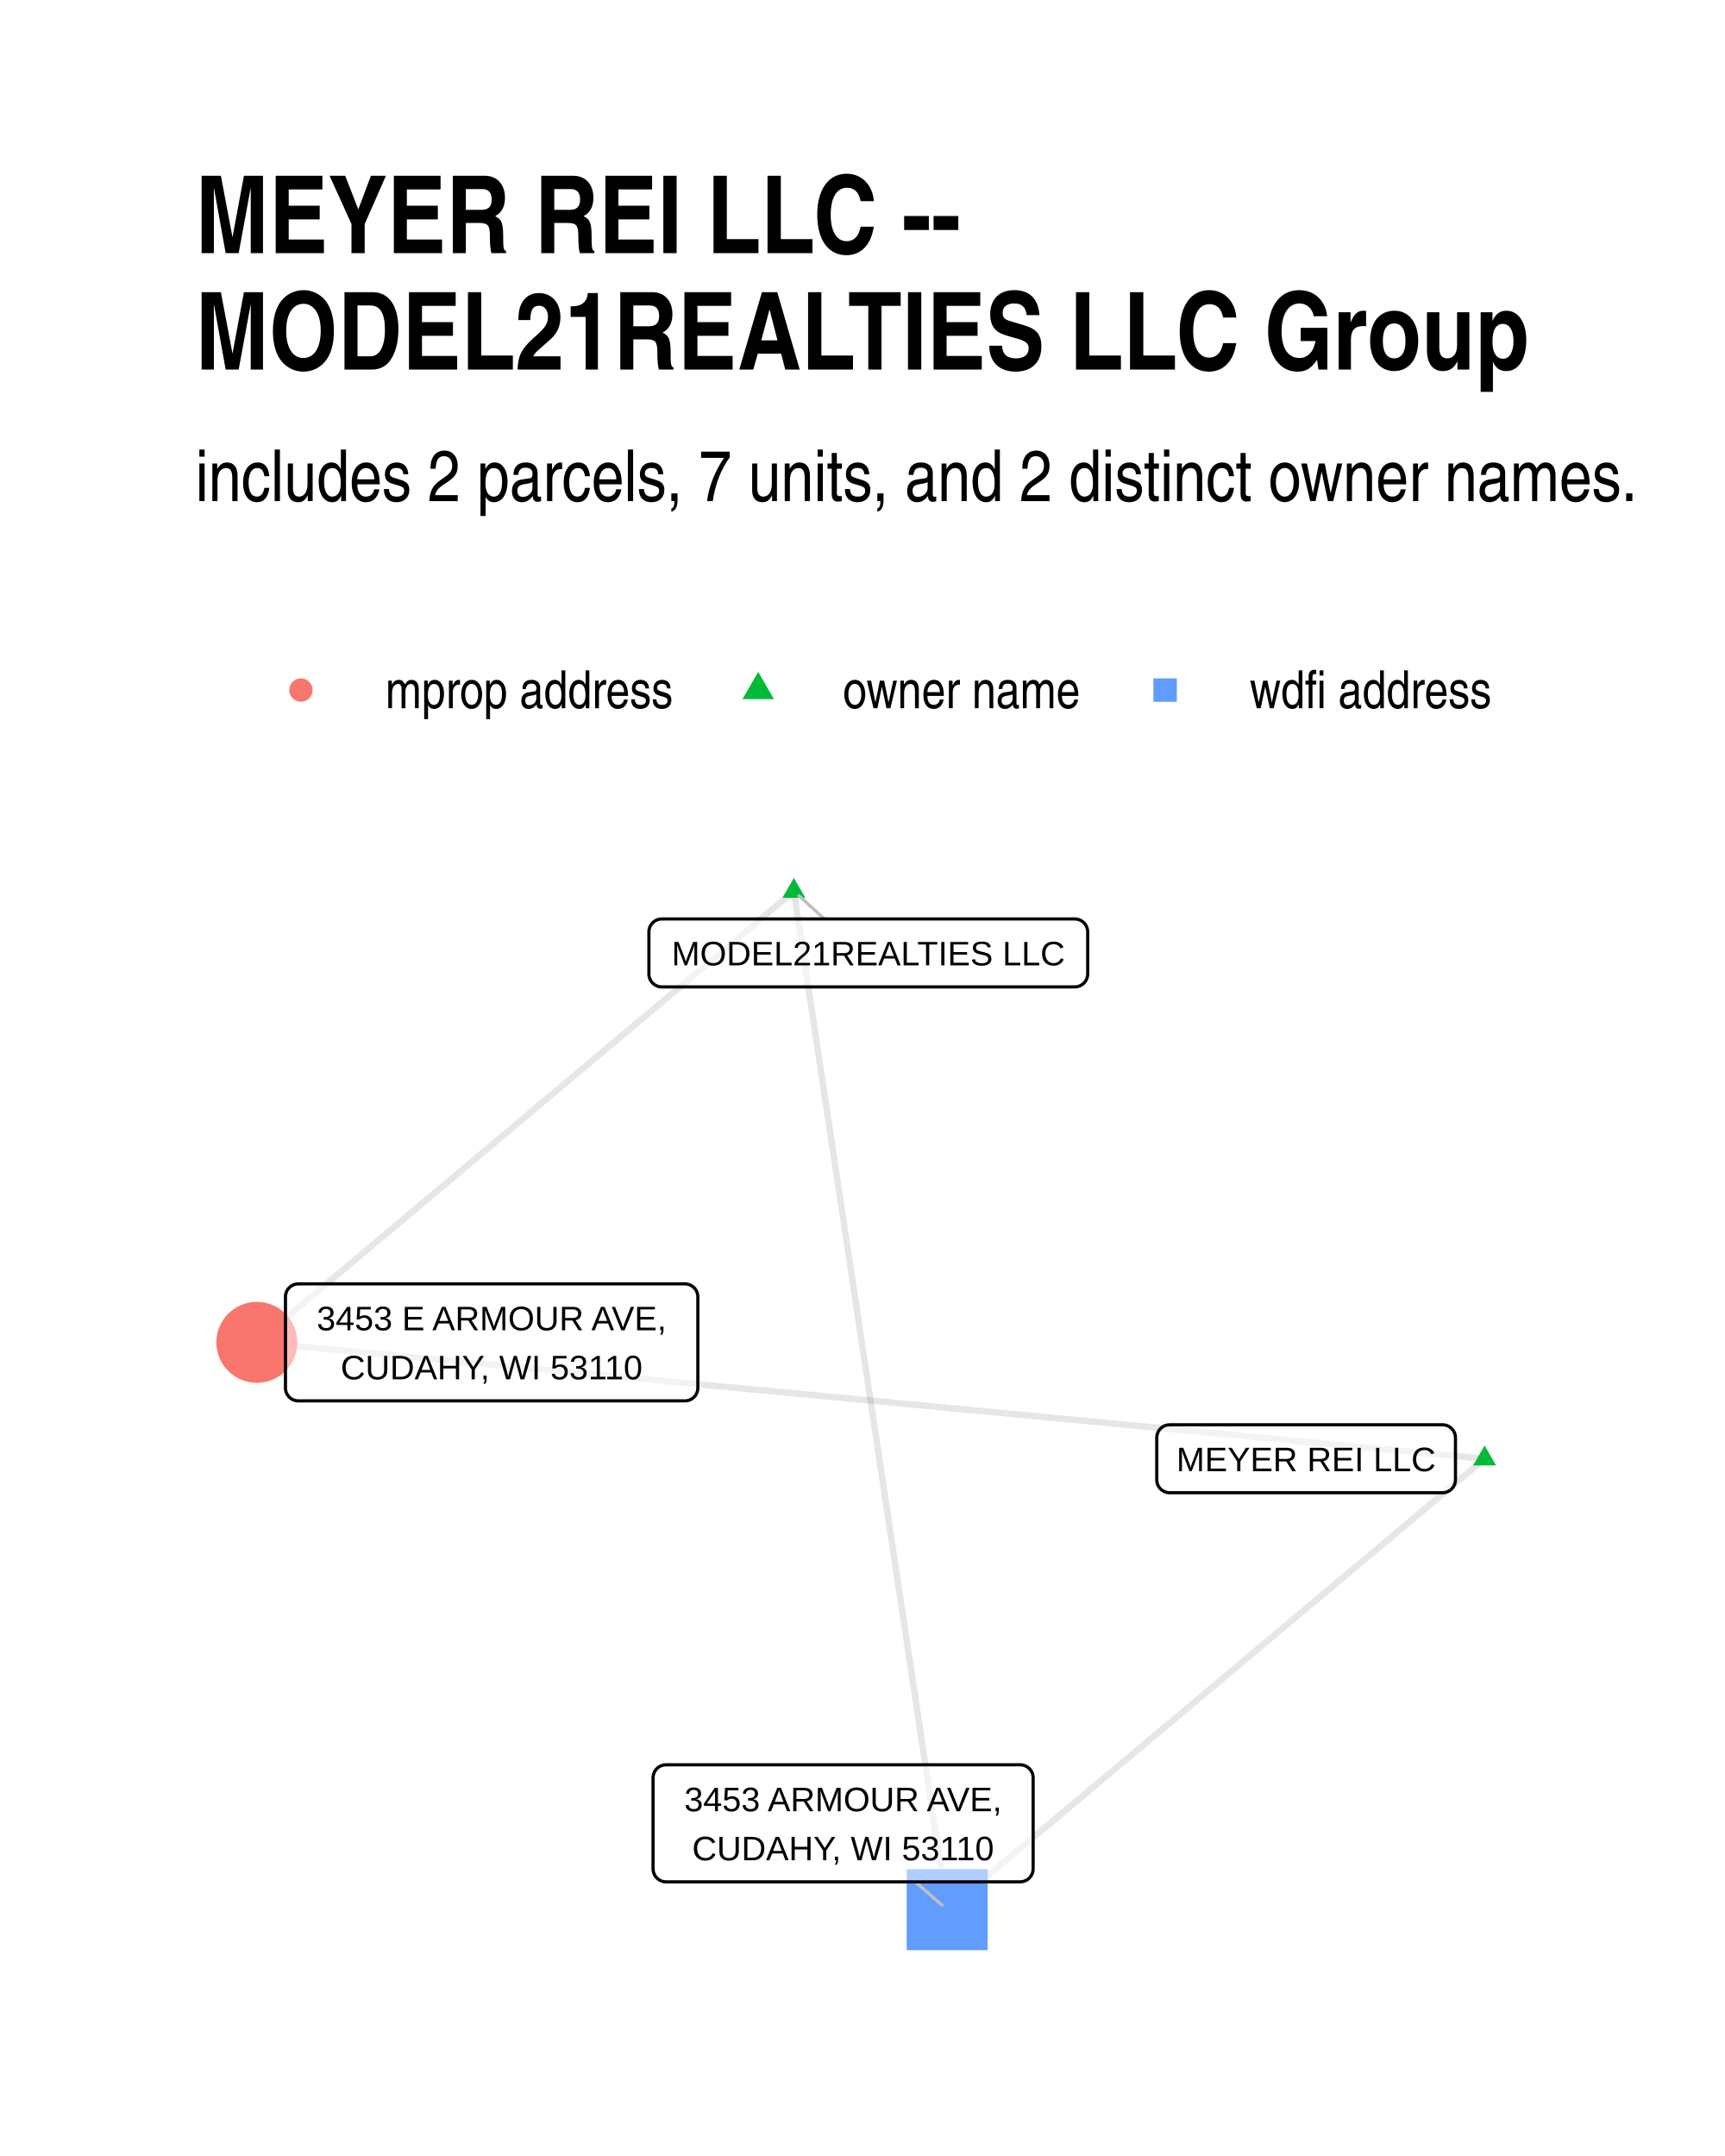
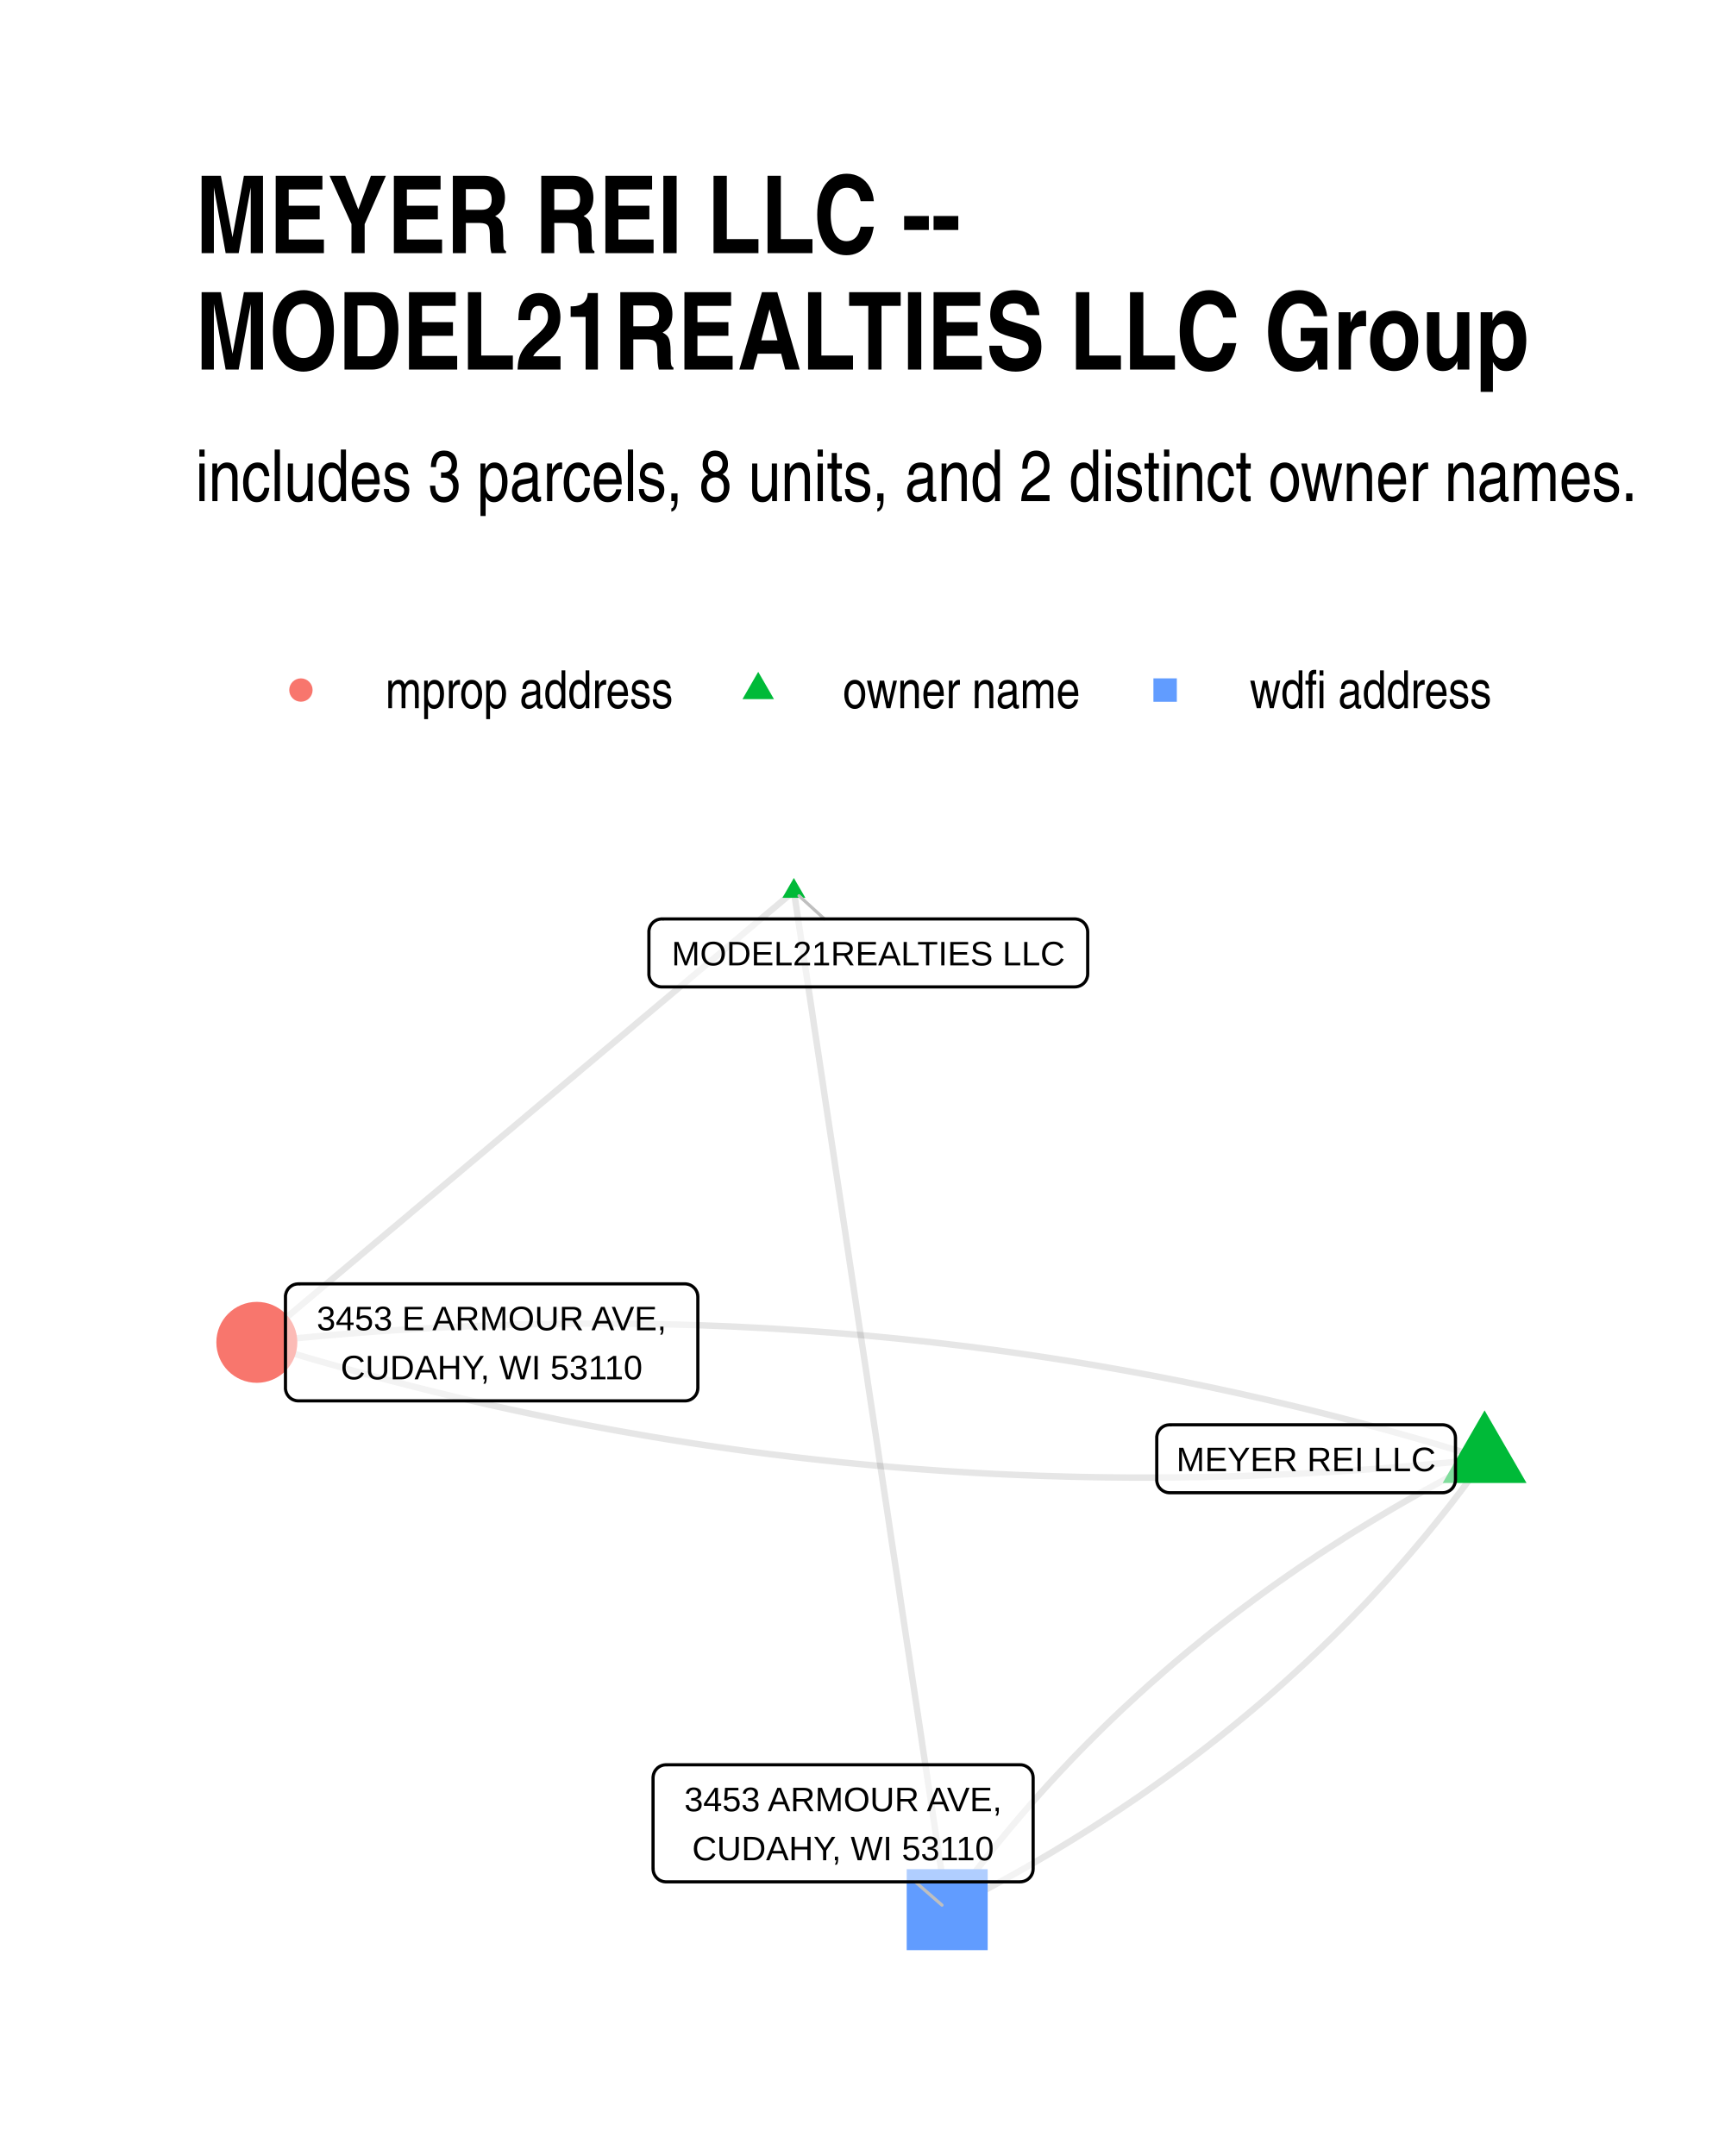
<svg xmlns="http://www.w3.org/2000/svg" width="384" height="480" class="svglite" viewBox="0 0 288 360">
  <defs>
    <style>.svglite line,.svglite polyline,.svglite polygon,.svglite path,.svglite circle{fill:none;stroke:#000000;stroke-linecap:round;stroke-linejoin:round;stroke-miterlimit:10.00}.svglite text{white-space:pre}</style>
  </defs>
  <rect width="100%" height="100%" style="stroke-linecap:round;stroke-linejoin:round;stroke-miterlimit:10.00;stroke:none;fill:#FFFFFF" />
  <defs>
    <clipPath id="cpMC4wMHwyODguMDB8MC4wMHwzNjAuMDA=">
      <path d="M0 0h288v360H0z" />
    </clipPath>
  </defs>
  <g clip-path="url(#cpMC4wMHwyODguMDB8MC4wMHwzNjAuMDA=)">
    <path d="M0 0h288v360H0z" style="stroke-width:1.07;stroke:none;fill:#FFFFFF" />
  </g>
  <defs>
    <clipPath id="cpMzIuNjN8MjU4LjExfDE0MC4zMHwzMjcuMzc=">
      <path d="M32.63 140.3h225.48v187.07H32.63z" />
    </clipPath>
  </defs>
  <g clip-path="url(#cpMzIuNjN8MjU4LjExfDE0MC4zMHwzMjcuMzc=)">
-     <path d="m247.86 243.58-2.07-.2-2.07-.2-2.07-.19-2.07-.2-2.07-.19-2.07-.2-2.07-.2-2.07-.19-2.07-.2-2.07-.2-2.07-.19-2.07-.2-2.07-.19-2.08-.2-2.07-.2-2.07-.19-2.07-.2-2.07-.2-2.07-.19-2.07-.2-2.07-.2-2.07-.19-2.07-.2-2.07-.19-2.07-.2-2.07-.2-2.07-.19-2.07-.2-2.07-.2-2.07-.19-2.07-.2-2.08-.19-2.07-.2-2.07-.2-2.07-.19-2.07-.2-2.07-.2-2.07-.19-2.07-.2-2.07-.2-2.07-.19-2.07-.2-2.07-.19-2.07-.2-2.07-.2-2.07-.19-2.07-.2-2.07-.2-2.07-.19-2.08-.2-2.07-.19-2.07-.2-2.07-.2-2.07-.19-2.07-.2-2.07-.2-2.07-.19-2.07-.2-2.07-.19-2.07-.2-2.07-.2-2.07-.19-2.07-.2-2.07-.2-2.07-.19-2.07-.2-2.08-.2-2.07-.19-2.07-.2-2.07-.19-2.07-.2-2.07-.2-2.07-.19-2.07-.2-2.07-.2-2.07-.19-2.07-.2-2.07-.19-2.07-.2-2.07-.2-2.07-.19-2.07-.2-2.07-.2-2.07-.19-2.08-.2-2.07-.19-2.07-.2-2.07-.2-2.07-.19-2.07-.2-2.07-.2-2.07-.19-2.07-.2-2.07-.2-2.07-.19-2.07-.2-2.07-.19-2.07-.2-2.07-.2m204.98 19.44-.9.76-.91.76-.91.76-.9.76-.91.76-.9.76-.91.76-.91.76-.9.76-.91.76-.91.76-.9.76-.91.76-.91.76-.9.76-.91.77-.9.76-.91.76-.91.76-.9.76-.91.76-.91.76-.9.76-.91.76-.9.76-.91.76-.91.76-.9.76-.91.76-.91.76-.9.76-.91.76-.9.76-.91.76-.91.77-.9.76-.91.76-.91.76-.9.76-.91.76-.9.76-.91.76-.91.76-.9.76-.91.76-.91.76-.9.76-.91.76-.9.76-.91.76-.91.76-.9.76-.91.76-.91.77-.9.76-.91.76-.91.76-.9.76-.91.76-.9.76-.91.76-.91.76-.9.76-.91.76-.91.76-.9.76-.91.76-.9.76-.91.76-.91.76-.9.76-.91.76-.91.77-.9.76-.91.76-.9.76-.91.76-.91.76-.9.76-.91.76-.91.76-.9.76-.91.76-.9.76-.91.76-.91.76-.9.76-.91.76-.91.76-.9.76-.91.76-.91.77-.9.76-.91.76-.9.76-.91.76-.91.76-.9.76-.91.76m-25.6-170.06-.9.76-.91.76-.9.76-.91.76-.91.76-.9.76-.91.76-.9.76-.91.76-.9.77-.91.76-.91.76-.9.76-.91.76-.9.76-.91.76-.9.76-.91.76-.91.76-.9.77-.91.76-.9.76-.91.76-.9.76-.91.76-.91.76-.9.76-.91.76-.9.76-.91.77-.9.76-.91.76-.91.76-.9.76-.91.76-.9.76-.91.76-.9.76-.91.76-.91.77-.9.76-.91.76-.9.76-.91.76-.9.76-.91.76-.91.76-.9.76-.91.76-.9.77-.91.76-.9.76-.91.76-.91.76-.9.76-.91.76-.9.76-.91.76-.9.76-.91.76-.91.77-.9.76-.91.76-.9.76-.91.76-.9.76-.91.76-.91.76-.9.76-.91.76-.9.77-.91.76-.9.76-.91.76-.91.76-.9.76-.91.76-.9.76-.91.76-.9.76-.91.77-.91.76-.9.76-.91.76-.9.76-.91.76-.9.76-.91.76-.91.76-.9.76-.91.77-.9.76-.91.76-.9.76-.91.76-.91.76-.9.76-.91.76-.9.76" style="stroke-width:1.07;stroke:#000000;stroke-opacity:0.10;stroke-linecap:butt" />
-     <path d="m132.54 148.81.26 1.71.26 1.72.26 1.72.26 1.72.26 1.71.25 1.72.26 1.72.26 1.72.26 1.72.26 1.71.26 1.72.26 1.72.25 1.72.26 1.72.26 1.71.26 1.72.26 1.72.26 1.72.26 1.71.25 1.72.26 1.72.26 1.72.26 1.72.26 1.71.26 1.72.26 1.72.25 1.72.26 1.71.26 1.72.26 1.72.26 1.72.26 1.72.26 1.71.25 1.72.26 1.72.26 1.72.26 1.71.26 1.72.26 1.72.26 1.72.25 1.72.26 1.71.26 1.72.26 1.72.26 1.72.26 1.72.26 1.71.25 1.72.26 1.72.26 1.72.26 1.71.26 1.72.26 1.72.26 1.72.25 1.72.26 1.71.26 1.72.26 1.72.26 1.72.26 1.71.26 1.72.25 1.72.26 1.72.26 1.72.26 1.71.26 1.72.26 1.72.26 1.72.25 1.71.26 1.72.26 1.72.26 1.72.26 1.72.26 1.71.26 1.72.25 1.72.26 1.72.26 1.72.26 1.71.26 1.72.26 1.72.26 1.72.25 1.71.26 1.72.26 1.72.26 1.72.26 1.72.26 1.71.26 1.72.25 1.72.26 1.72.26 1.71.26 1.72.26 1.72.26 1.72.26 1.72.25 1.71.26 1.72.26 1.72" style="stroke-width:1.07;stroke:#000000;stroke-opacity:0.10;stroke-linecap:butt" />
-     <path d="m247.86 241.37 1.92 3.31h-3.83zM132.54 146.6l1.92 3.31h-3.83z" style="stroke-width:0.71;stroke:none;fill:#00BA38" />
+     <path d="m247.86 243.58-2.01-.63-2.01-.61-2.02-.6-2.01-.6-2.02-.59-2.02-.57-2.02-.57-2.02-.57-2.02-.55-2.02-.54-2.03-.54-2.02-.52-2.03-.52-2.03-.51-2.02-.5-2.03-.49-2.03-.48-2.04-.48-2.03-.46-2.04-.46-2.03-.45-2.04-.44-2.04-.43-2.04-.42-2.04-.42-2.04-.4-2.04-.4-2.05-.38-2.04-.38-2.05-.37-2.05-.36-2.05-.36-2.05-.34-2.05-.34-2.05-.32-2.05-.32-2.06-.31-2.06-.3-2.05-.29-2.06-.29-2.06-.27-2.06-.27-2.06-.25-2.07-.25-2.06-.24-2.07-.23-2.07-.22-2.06-.22-2.07-.2-2.07-.2-2.08-.19-2.07-.18-2.07-.17-2.08-.16-2.07-.15-2.08-.14-2.08-.14-2.08-.13-2.08-.12-2.08-.1-2.09-.11-2.08-.09-2.09-.08-2.09-.08-2.09-.06-2.08-.06-2.1-.05-2.09-.04-2.09-.03-2.1-.02-2.09-.02h-4.2l-2.1.02-2.1.02-2.1.03-2.1.03-2.1.05-2.11.06-2.11.06-2.1.07-2.11.09-2.11.09-2.11.1-2.12.1-2.11.12-2.11.12-2.12.14-2.12.14-2.11.15-2.12.16-2.12.17-2.13.18-2.12.18-2.12.2-2.13.2-2.13.21-2.12.22-2.13.23m204.98 19.44-1.13.57-1.13.58-1.12.58-1.12.59-1.12.59-1.1.59-1.11.6-1.1.6-1.1.6-1.09.61-1.08.61-1.09.62-1.07.62-1.08.62-1.06.63-1.07.63-1.06.64-1.05.63-1.05.65-1.05.64-1.04.65-1.03.66-1.03.66-1.03.66-1.02.66-1.02.67-1.01.68-1.01.67-1 .68-1 .69-1 .69-.98.69-.99.69-.98.7-.98.71-.97.7-.96.72-.96.71-.96.72-.95.72-.95.73-.95.73-.93.73-.94.74-.93.74-.92.75-.92.75-.92.75-.91.76-.91.76-.9.76-.89.77-.9.77-.88.78-.89.78-.88.78-.87.79-.87.79-.86.79-.86.8-.86.8-.85.81-.85.81-.84.81-.83.82-.84.82-.82.83-.83.83-.82.83-.81.83-.81.84-.8.85-.8.85-.8.85-.79.85-.79.86-.78.87-.77.86-.78.87-.76.88-.77.88-.76.88-.75.89-.75.89-.74.89-.74.9-.74.9-.73.9-.72.91-.73.91-.71.92-.71.92-.71.93-.7.92-.7.93-.7.94-.68.94-.69.94-.68.95m89.72-75.29-2.13.23-2.12.22-2.13.21-2.13.2-2.12.2-2.12.18-2.13.18-2.12.17-2.12.16-2.11.15-2.12.14-2.12.14-2.11.12-2.12.12-2.11.11-2.11.09-2.11.09-2.11.09-2.1.07-2.11.06-2.11.06-2.1.05-2.1.03-2.1.03-2.11.02-2.09.02h-4.2l-2.09-.02-2.1-.02-2.09-.03-2.09-.04-2.1-.05-2.09-.06-2.08-.06-2.09-.08-2.09-.08-2.08-.09-2.09-.1-2.08-.11-2.08-.12-2.08-.13-2.08-.13-2.08-.15-2.07-.15-2.08-.16-2.07-.17-2.08-.18-2.07-.19-2.07-.2-2.07-.2-2.06-.22-2.07-.22-2.07-.23-2.06-.24-2.07-.25-2.06-.25-2.06-.27-2.06-.27-2.06-.29-2.05-.29-2.06-.3-2.06-.31-2.05-.32-2.05-.32-2.05-.34-2.05-.34-2.05-.36-2.05-.36-2.05-.37-2.04-.38-2.05-.38-2.04-.4-2.04-.4-2.04-.42-2.04-.42-2.04-.43-2.04-.44-2.03-.45-2.04-.45-2.03-.47-2.04-.47-2.03-.49-2.03-.49-2.03-.5-2.02-.51-2.03-.52-2.02-.52-2.03-.54-2.02-.54-2.02-.55-2.02-.57-2.02-.57-2.02-.57-2.02-.59-2.01-.6-2.02-.6-2.01-.61-2.01-.63" style="stroke-width:1.07;stroke:#000000;stroke-opacity:0.10;stroke-linecap:butt" />
+     <path d="m247.86 243.58-.68.94-.68.95-.69.94-.69.93-.7.93-.7.93-.71.92-.71.93-.72.91-.72.91-.73.91-.73.91-.73.9-.74.9-.75.89-.75.89-.75.89-.76.88-.76.88-.77.87-.77.87-.78.87-.78.86-.79.86-.79.86-.79.85-.8.85-.81.84-.81.84-.81.84-.82.83-.82.83-.83.83-.83.82-.84.81-.84.82-.85.81-.85.8-.85.81-.86.79-.87.8-.87.79-.87.79-.88.78-.88.78-.89.78-.89.77-.9.77-.9.76-.91.76-.91.76-.91.75-.92.75-.93.75-.93.74-.93.73-.94.74-.94.73-.95.72-.95.73-.96.72-.96.71-.97.71-.97.71-.98.7-.98.7-.98.7-.99.69-.99.69-1 .68-1.01.68-1.01.68-1.01.67-1.01.67-1.03.67-1.02.66-1.03.66-1.04.65-1.04.65-1.05.65-1.05.64-1.05.64-1.06.64-1.06.63-1.07.62-1.07.63-1.08.62-1.08.61-1.09.62-1.09.6-1.1.61-1.1.6-1.1.6-1.11.59-1.12.59-1.11.59-1.13.58-1.13.57-1.13.58m-25.6-170.06-.9.76-.91.76-.9.76-.91.76-.91.76-.9.76-.91.76-.9.76-.91.76-.9.77-.91.76-.91.76-.9.76-.91.76-.9.76-.91.76-.9.76-.91.76-.91.76-.9.77-.91.76-.9.76-.91.76-.9.76-.91.76-.91.76-.9.76-.91.76-.9.76-.91.77-.9.76-.91.76-.91.76-.9.76-.91.76-.9.76-.91.76-.9.76-.91.76-.91.77-.9.76-.91.76-.9.76-.91.76-.9.76-.91.76-.91.76-.9.76-.91.76-.9.77-.91.76-.9.76-.91.76-.91.76-.9.76-.91.76-.9.76-.91.76-.9.76-.91.76-.91.77-.9.76-.91.76-.9.76-.91.76-.9.76-.91.76-.91.76-.9.76-.91.76-.9.77-.91.76-.9.76-.91.76-.91.76-.9.76-.91.76-.9.76-.91.76-.9.76-.91.77-.91.76-.9.76-.91.76-.9.76-.91.76-.9.76-.91.76-.91.76-.9.76-.91.77-.9.76-.91.76-.9.76-.91.76-.91.76-.9.76-.91.76-.9.76m89.66-75.33.26 1.71.26 1.72.26 1.72.26 1.72.26 1.71.25 1.72.26 1.72.26 1.72.26 1.72.26 1.71.26 1.72.26 1.72.25 1.72.26 1.72.26 1.71.26 1.72.26 1.72.26 1.72.26 1.71.25 1.72.26 1.72.26 1.72.26 1.72.26 1.71.26 1.72.26 1.72.25 1.72.26 1.71.26 1.72.26 1.72.26 1.72.26 1.72.26 1.71.25 1.72.26 1.72.26 1.72.26 1.71.26 1.72.26 1.72.26 1.72.25 1.72.26 1.71.26 1.72.26 1.72.26 1.72.26 1.72.26 1.71.25 1.72.26 1.72.26 1.72.26 1.71.26 1.72.26 1.72.26 1.72.25 1.72.26 1.71.26 1.72.26 1.72.26 1.72.26 1.71.26 1.72.25 1.72.26 1.72.26 1.72.26 1.71.26 1.72.26 1.72.26 1.72.25 1.71.26 1.72.26 1.72.26 1.72.26 1.72.26 1.71.26 1.72.25 1.72.26 1.72.26 1.72.26 1.71.26 1.72.26 1.72.26 1.72.25 1.71.26 1.72.26 1.72.26 1.72.26 1.72.26 1.71.26 1.72.25 1.72.26 1.72.26 1.71.26 1.72.26 1.72.26 1.72.26 1.72.25 1.71.26 1.72.26 1.72" style="stroke-width:1.07;stroke:#000000;stroke-opacity:0.10;stroke-linecap:butt" />
+     <path d="m247.86 235.5 7 12.12h-13.99zm-115.32-88.9 1.92 3.31h-3.83z" style="stroke-width:0.71;stroke:none;fill:#00BA38" />
    <circle cx="42.88" cy="224.14" r="6.76" style="stroke-width:0.71;stroke:none;fill:#F8766D" />
    <path d="M151.38 325.63h13.52v-13.52h-13.52z" style="stroke-width:0.71;stroke:none;fill:#619CFF" />
    <path d="m137.64 153.44-4.24-3.86m19.41 164.64 4.46 3.89" style="stroke-width:0.53;stroke:#BFBFBF" />
    <path d="M195.29 249.25h45.55-.09l.35-.01.34-.07.33-.13.3-.17.27-.22.23-.26.18-.3.14-.32.08-.33.03-.35h0v-7.03h0l-.03-.34-.08-.34-.14-.32-.18-.29-.23-.26-.27-.22-.3-.18-.33-.12-.34-.07-.26-.02h-45.55l.26.02-.35-.01-.35.04-.33.09-.31.15-.29.2-.25.24-.21.28-.16.31-.11.33-.06.34v7.2-.17.34l.06.35.11.33.16.31.21.27.25.24.29.2.31.15.33.1.35.04z" style="stroke-width:0.53;fill:#FFFFFF;fill-opacity:0.50" />
    <text x="218.06" y="245.65" lengthAdjust="spacingAndGlyphs" style="font-size:5.69px;font-family:&quot;Liberation Sans&quot;" text-anchor="middle" textLength="42.67">MEYER REI LLC</text>
    <path d="M110.5 164.79h68.94-.09l.35-.02.34-.07.32-.12.3-.17.27-.22.23-.26.19-.3.13-.32.09-.33.03-.35h0v-7.03h0l-.03-.34-.09-.34-.13-.32-.19-.3-.23-.26-.27-.22-.3-.17-.32-.12-.34-.07-.26-.02H110.5l.26.02-.35-.02-.35.05-.33.09-.31.15-.29.2-.25.24-.21.28-.16.3-.11.33-.06.35v7.2-.17.34l.06.35.11.33.16.3.21.28.25.24.29.2.31.15.33.1.35.04z" style="stroke-width:0.53;fill:#FFFFFF;fill-opacity:0.50" />
    <text x="144.97" y="161.19" lengthAdjust="spacingAndGlyphs" style="font-size:5.69px;font-family:&quot;Liberation Sans&quot;" text-anchor="middle" textLength="66.06">MODEL21REALTIES LLC</text>
    <path d="M49.82 233.91h64.53-.09l.35-.01.34-.07.32-.12.31-.18.26-.22.24-.26.18-.29.14-.32.08-.34.03-.35h0v-15.22h0l-.03-.34-.08-.34-.14-.32-.18-.29-.24-.26-.26-.22-.31-.18-.32-.12-.34-.07-.26-.02H49.82l.26.02-.35-.01-.35.04-.33.09-.31.15-.29.2-.25.24-.21.28-.16.31-.11.33-.06.34v15.39-.17.35l.06.34.11.33.16.31.21.28.25.24.29.2.31.14.33.1.35.04z" style="stroke-width:0.53;fill:#FFFFFF;fill-opacity:0.50" />
    <text x="82.08" y="222.12" lengthAdjust="spacingAndGlyphs" style="font-size:5.69px;font-family:&quot;Liberation Sans&quot;" text-anchor="middle" textLength="61.65">3453 E ARMOUR AVE,</text>
    <text x="82.08" y="230.31" lengthAdjust="spacingAndGlyphs" style="font-size:5.69px;font-family:&quot;Liberation Sans&quot;" text-anchor="middle" textLength="54.89">CUDAHY, WI 53110</text>
    <path d="M111.19 314.22h59.14-.09l.35-.02.34-.07.32-.12.3-.17.27-.22.23-.26.19-.3.14-.32.08-.33.03-.35h0v-15.22h0l-.03-.35-.08-.34-.14-.32-.19-.29-.23-.26-.27-.22-.3-.17-.32-.13-.34-.07-.26-.01h-59.14l.26.01-.34-.01-.35.04-.33.1-.32.15-.28.19-.25.25-.21.27-.16.31-.11.33-.06.34-.01.18v15.22l.01-.17v.34l.06.35.11.33.16.3.21.28.25.24.28.2.32.15.33.1.35.04z" style="stroke-width:0.53;fill:#FFFFFF;fill-opacity:0.50" />
    <text x="140.76" y="302.43" lengthAdjust="spacingAndGlyphs" style="font-size:5.69px;font-family:&quot;Liberation Sans&quot;" text-anchor="middle" textLength="56.25">3453 ARMOUR AVE,</text>
    <text x="140.76" y="310.62" lengthAdjust="spacingAndGlyphs" style="font-size:5.69px;font-family:&quot;Liberation Sans&quot;" text-anchor="middle" textLength="54.89">CUDAHY, WI 53110</text>
  </g>
  <g clip-path="url(#cpMC4wMHwyODguMDB8MC4wMHwzNjAuMDA=)">
    <circle cx="50.24" cy="115.22" r="1.95" style="stroke-width:0.71;stroke:none;fill:#F8766D" />
    <path d="m126.59 112.18 2.63 4.56h-5.26z" style="stroke-width:0.71;stroke:none;fill:#00BA38" />
    <path d="M192.57 117.18h3.91v-3.91h-3.91z" style="stroke-width:0.71;stroke:none;fill:#619CFF" />
    <text x="64.36" y="118.25" lengthAdjust="spacingAndGlyphs" style="font-size:8.80px;font-family:&quot;Liberation Sans Narrow&quot;" textLength="48.12">mprop address</text>
    <text x="140.71" y="118.25" lengthAdjust="spacingAndGlyphs" style="font-size:8.80px;font-family:&quot;Liberation Sans Narrow&quot;" textLength="39.69">owner name</text>
    <text x="208.64" y="118.25" lengthAdjust="spacingAndGlyphs" style="font-size:8.80px;font-family:&quot;Liberation Sans Narrow&quot;" textLength="40.5">wdfi address</text>
-     <text x="32.63" y="83.67" lengthAdjust="spacingAndGlyphs" style="font-size:12.00px;font-family:&quot;Liberation Sans Narrow&quot;" textLength="241.29">includes 2 parcels, 7 units, and 2 distinct owner names.</text>
+     <text x="32.63" y="83.67" lengthAdjust="spacingAndGlyphs" style="font-size:12.00px;font-family:&quot;Liberation Sans Narrow&quot;" textLength="241.29">includes 3 parcels, 8 units, and 2 distinct owner names.</text>
    <text x="32.63" y="42.27" lengthAdjust="spacingAndGlyphs" style="font-size:18.00px;font-weight:bold;font-family:&quot;Liberation Sans Narrow&quot;" textLength="127.9">MEYER REI LLC --</text>
    <text x="32.63" y="61.71" lengthAdjust="spacingAndGlyphs" style="font-size:18.00px;font-weight:bold;font-family:&quot;Liberation Sans Narrow&quot;" textLength="222.76">MODEL21REALTIES LLC Group</text>
  </g>
</svg>
